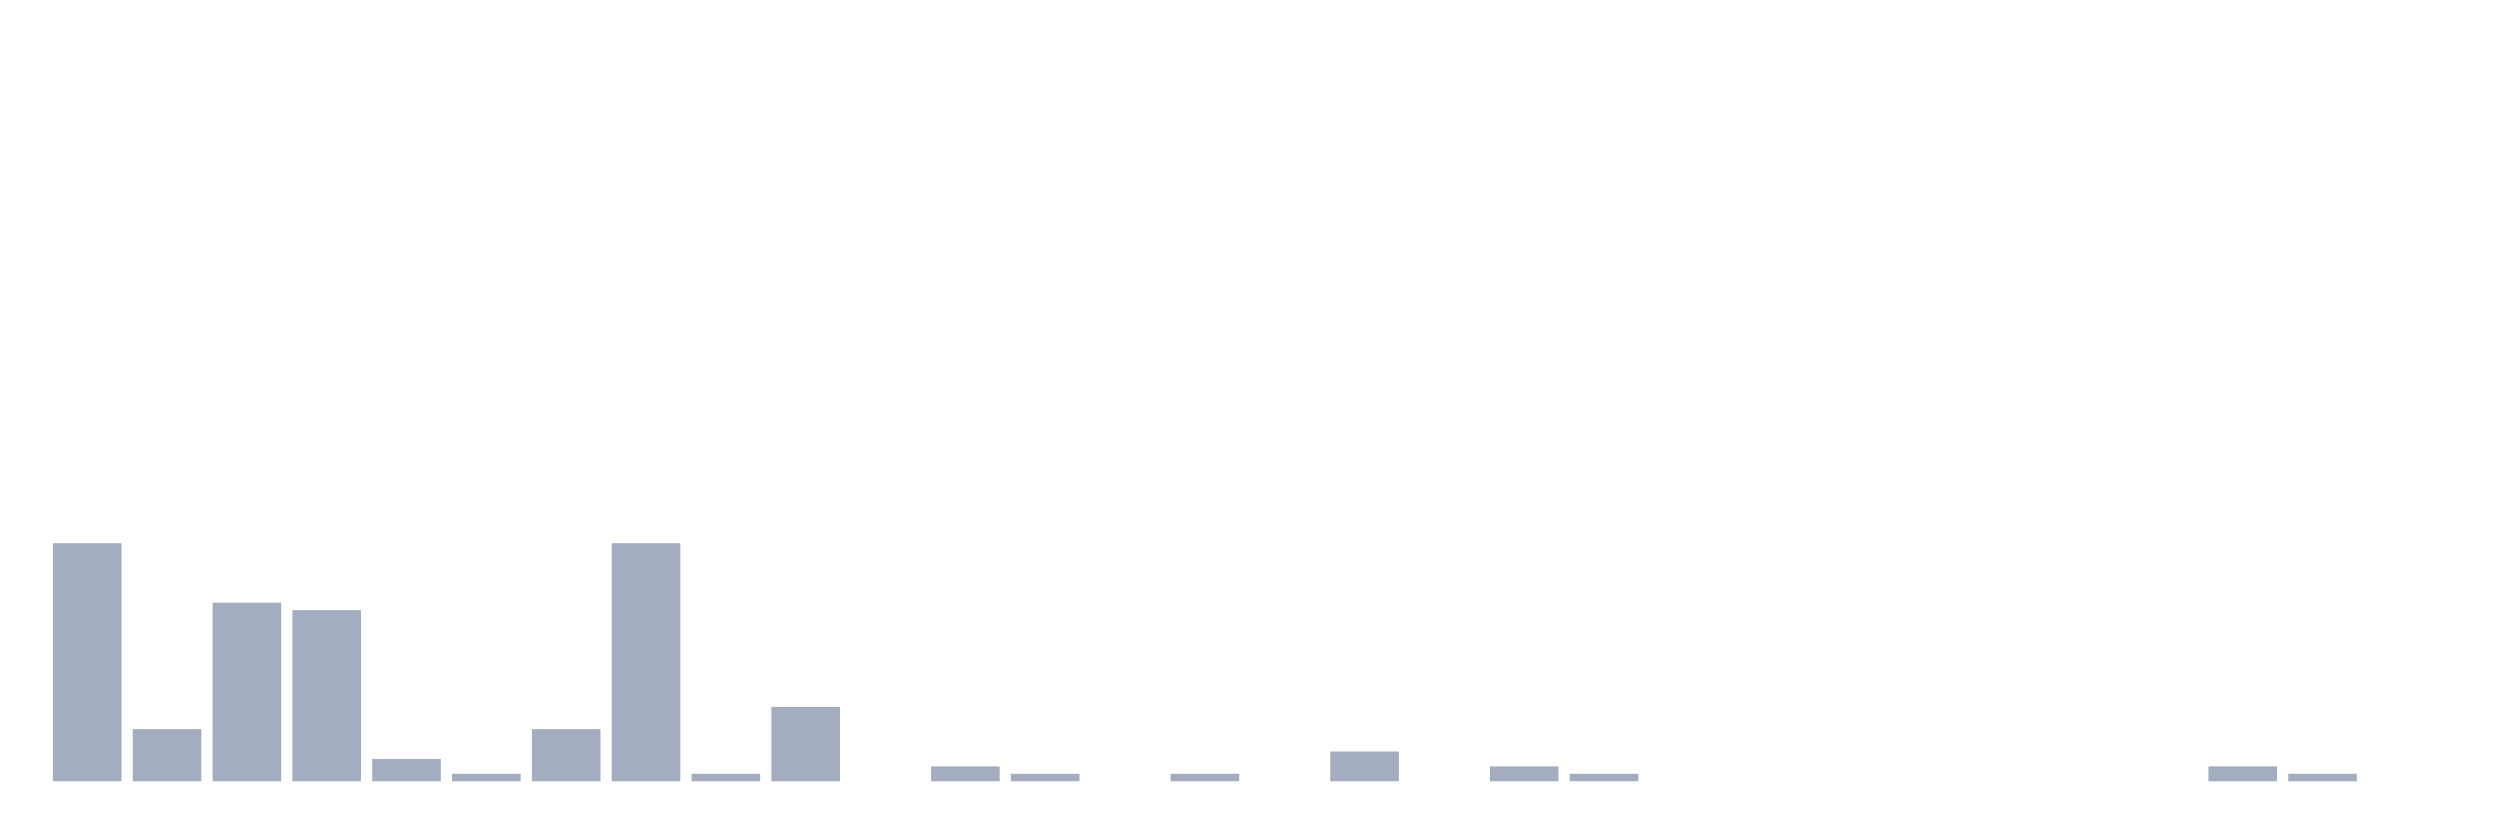
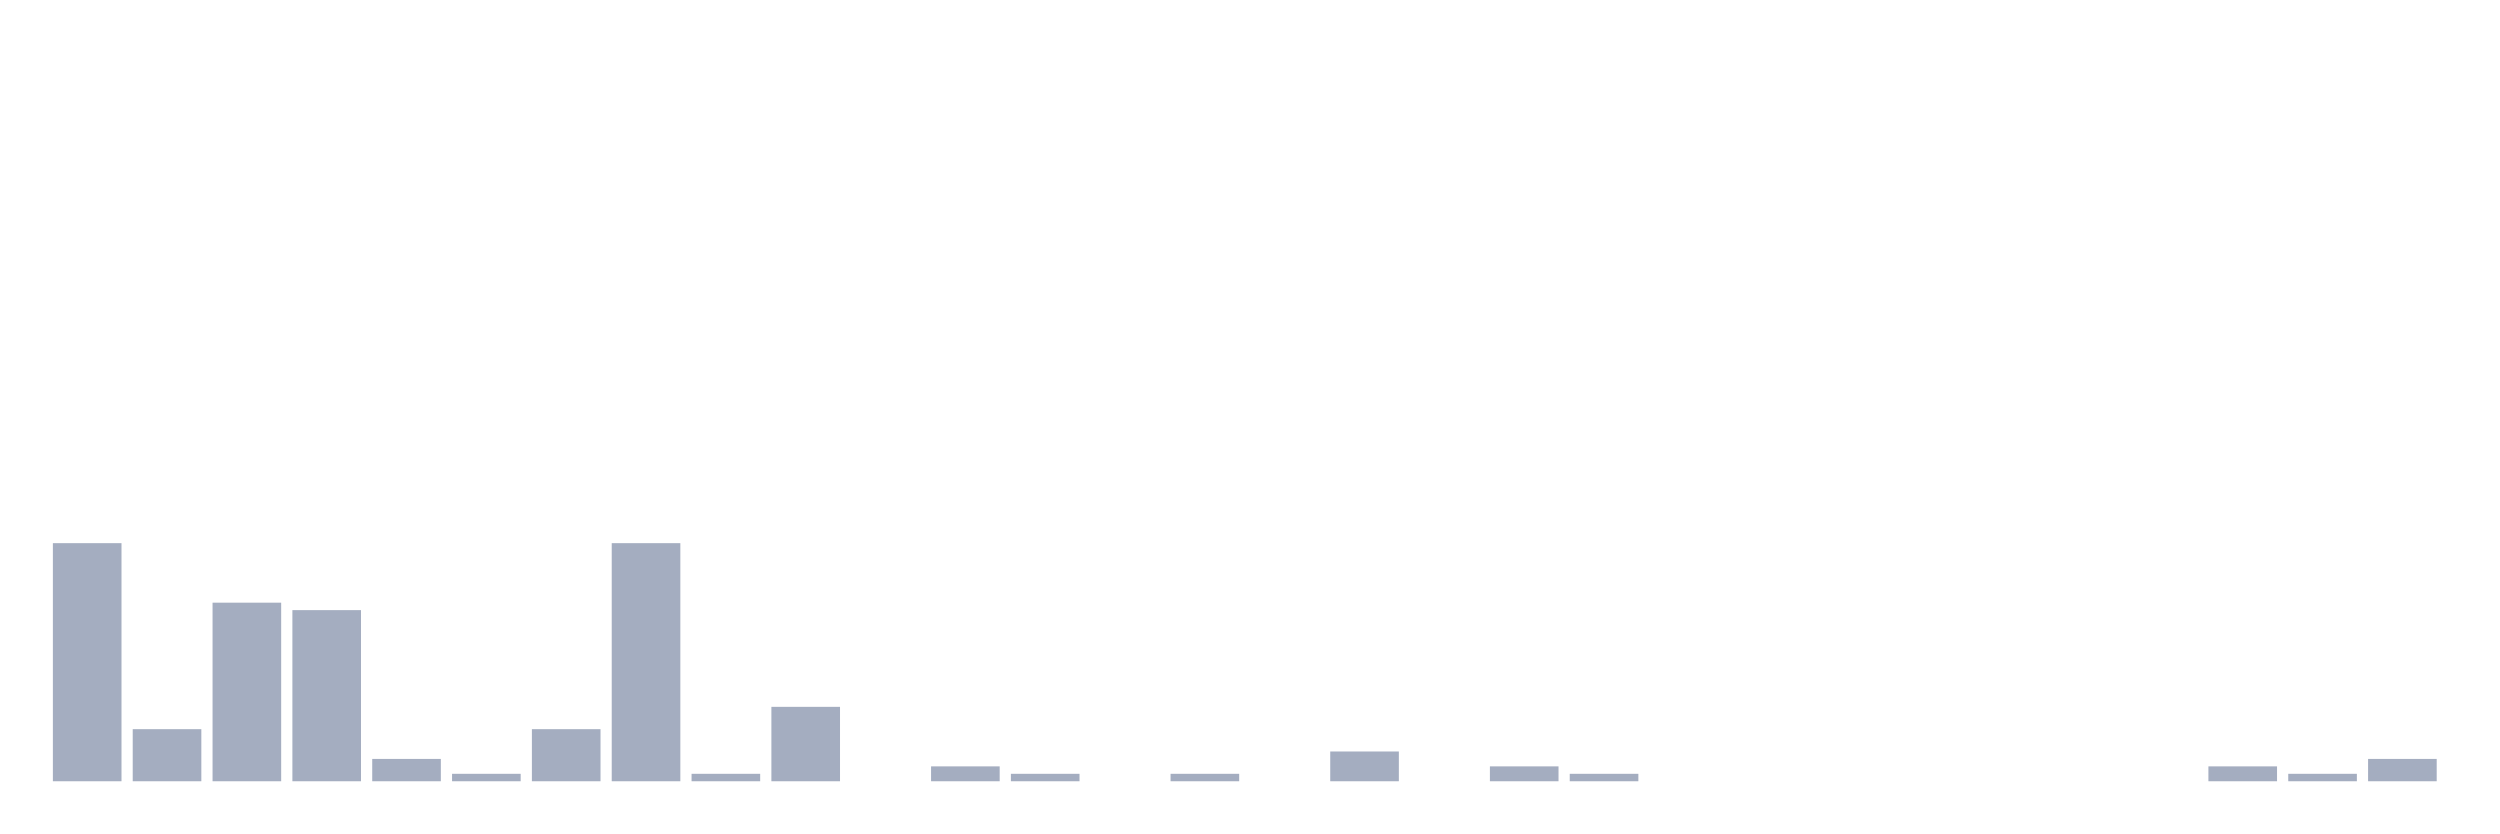
<svg xmlns="http://www.w3.org/2000/svg" viewBox="0 0 480 160">
  <g transform="translate(10,10)">
    <rect class="bar" x="0.153" width="13.175" y="94.286" height="45.714" fill="rgb(164,173,192)" />
    <rect class="bar" x="15.482" width="13.175" y="130" height="10" fill="rgb(164,173,192)" />
    <rect class="bar" x="30.81" width="13.175" y="105.714" height="34.286" fill="rgb(164,173,192)" />
    <rect class="bar" x="46.138" width="13.175" y="107.143" height="32.857" fill="rgb(164,173,192)" />
    <rect class="bar" x="61.466" width="13.175" y="135.714" height="4.286" fill="rgb(164,173,192)" />
    <rect class="bar" x="76.794" width="13.175" y="138.571" height="1.429" fill="rgb(164,173,192)" />
    <rect class="bar" x="92.123" width="13.175" y="130" height="10" fill="rgb(164,173,192)" />
    <rect class="bar" x="107.451" width="13.175" y="94.286" height="45.714" fill="rgb(164,173,192)" />
    <rect class="bar" x="122.779" width="13.175" y="138.571" height="1.429" fill="rgb(164,173,192)" />
    <rect class="bar" x="138.107" width="13.175" y="125.714" height="14.286" fill="rgb(164,173,192)" />
    <rect class="bar" x="153.436" width="13.175" y="140" height="0" fill="rgb(164,173,192)" />
    <rect class="bar" x="168.764" width="13.175" y="137.143" height="2.857" fill="rgb(164,173,192)" />
    <rect class="bar" x="184.092" width="13.175" y="138.571" height="1.429" fill="rgb(164,173,192)" />
    <rect class="bar" x="199.42" width="13.175" y="140" height="0" fill="rgb(164,173,192)" />
    <rect class="bar" x="214.748" width="13.175" y="138.571" height="1.429" fill="rgb(164,173,192)" />
    <rect class="bar" x="230.077" width="13.175" y="140" height="0" fill="rgb(164,173,192)" />
    <rect class="bar" x="245.405" width="13.175" y="134.286" height="5.714" fill="rgb(164,173,192)" />
    <rect class="bar" x="260.733" width="13.175" y="140" height="0" fill="rgb(164,173,192)" />
    <rect class="bar" x="276.061" width="13.175" y="137.143" height="2.857" fill="rgb(164,173,192)" />
    <rect class="bar" x="291.39" width="13.175" y="138.571" height="1.429" fill="rgb(164,173,192)" />
    <rect class="bar" x="306.718" width="13.175" y="140" height="0" fill="rgb(164,173,192)" />
    <rect class="bar" x="322.046" width="13.175" y="140" height="0" fill="rgb(164,173,192)" />
    <rect class="bar" x="337.374" width="13.175" y="140" height="0" fill="rgb(164,173,192)" />
    <rect class="bar" x="352.702" width="13.175" y="140" height="0" fill="rgb(164,173,192)" />
    <rect class="bar" x="368.031" width="13.175" y="140" height="0" fill="rgb(164,173,192)" />
    <rect class="bar" x="383.359" width="13.175" y="140" height="0" fill="rgb(164,173,192)" />
    <rect class="bar" x="398.687" width="13.175" y="140" height="0" fill="rgb(164,173,192)" />
    <rect class="bar" x="414.015" width="13.175" y="137.143" height="2.857" fill="rgb(164,173,192)" />
    <rect class="bar" x="429.344" width="13.175" y="138.571" height="1.429" fill="rgb(164,173,192)" />
-     <rect class="bar" x="444.672" width="13.175" y="140" height="0" fill="rgb(164,173,192)" />
+     <rect class="bar" x="444.672" width="13.175" y="135.714" height="4.286" fill="rgb(164,173,192)" />
  </g>
</svg>
